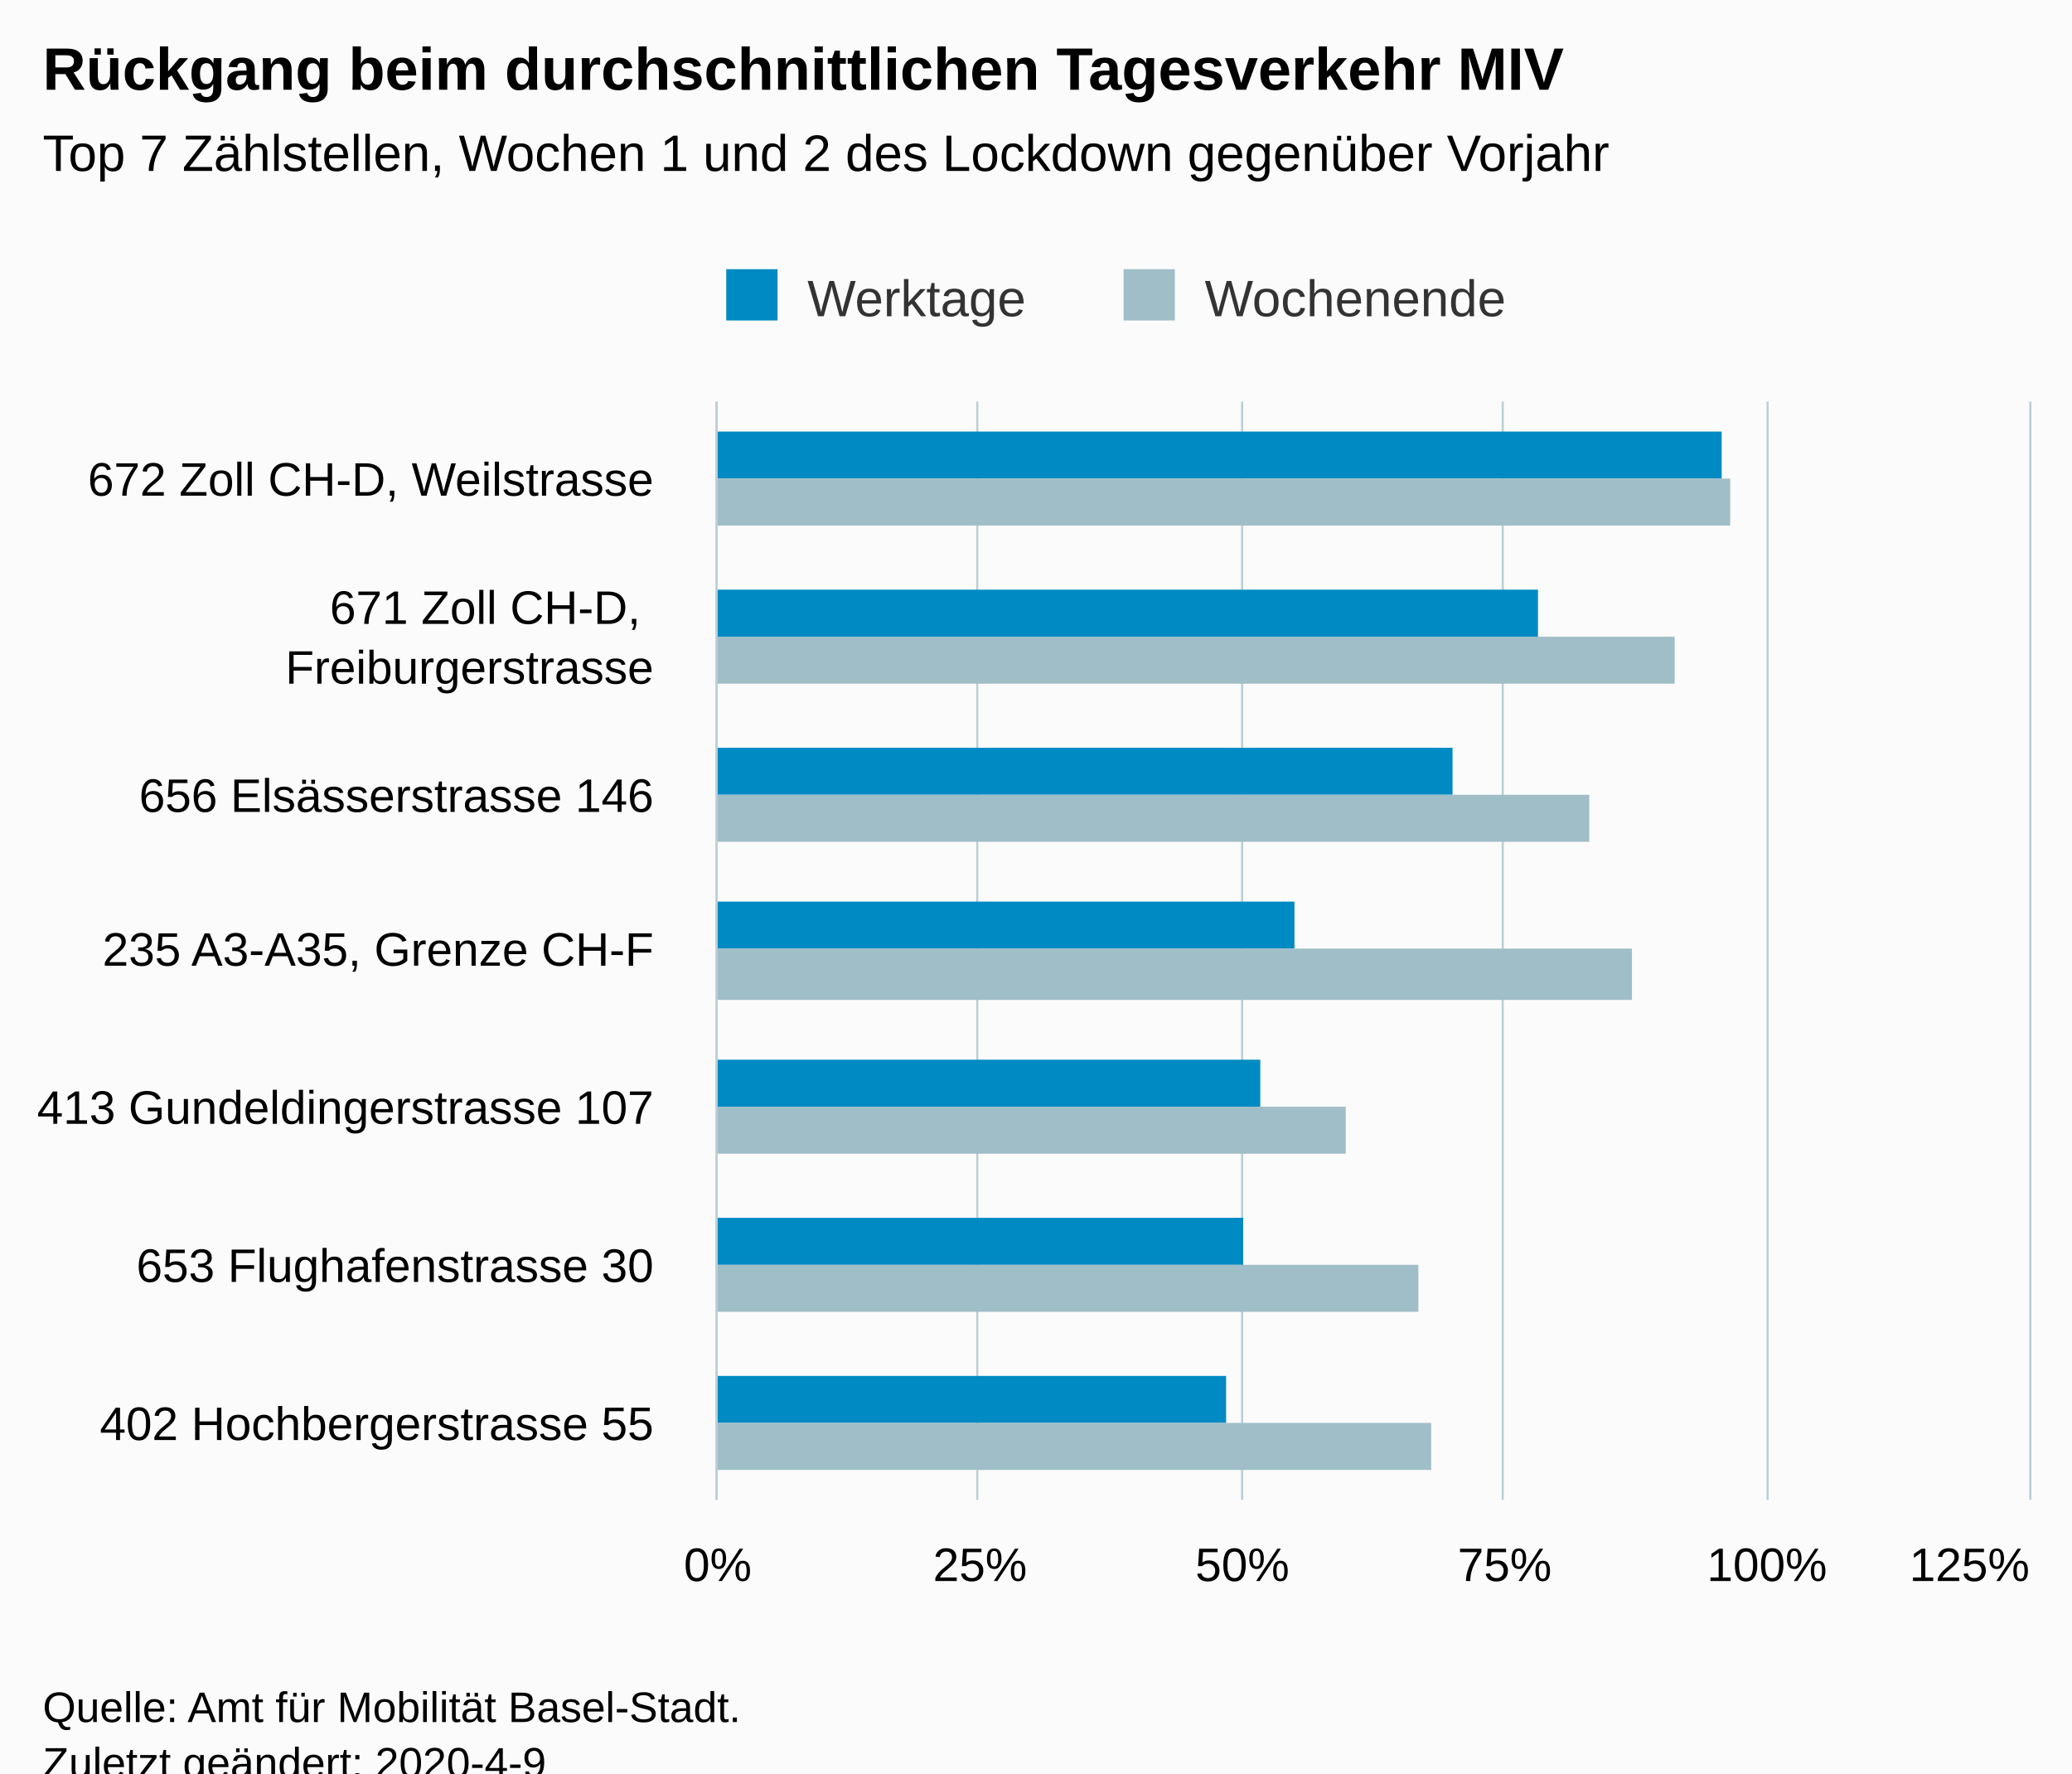
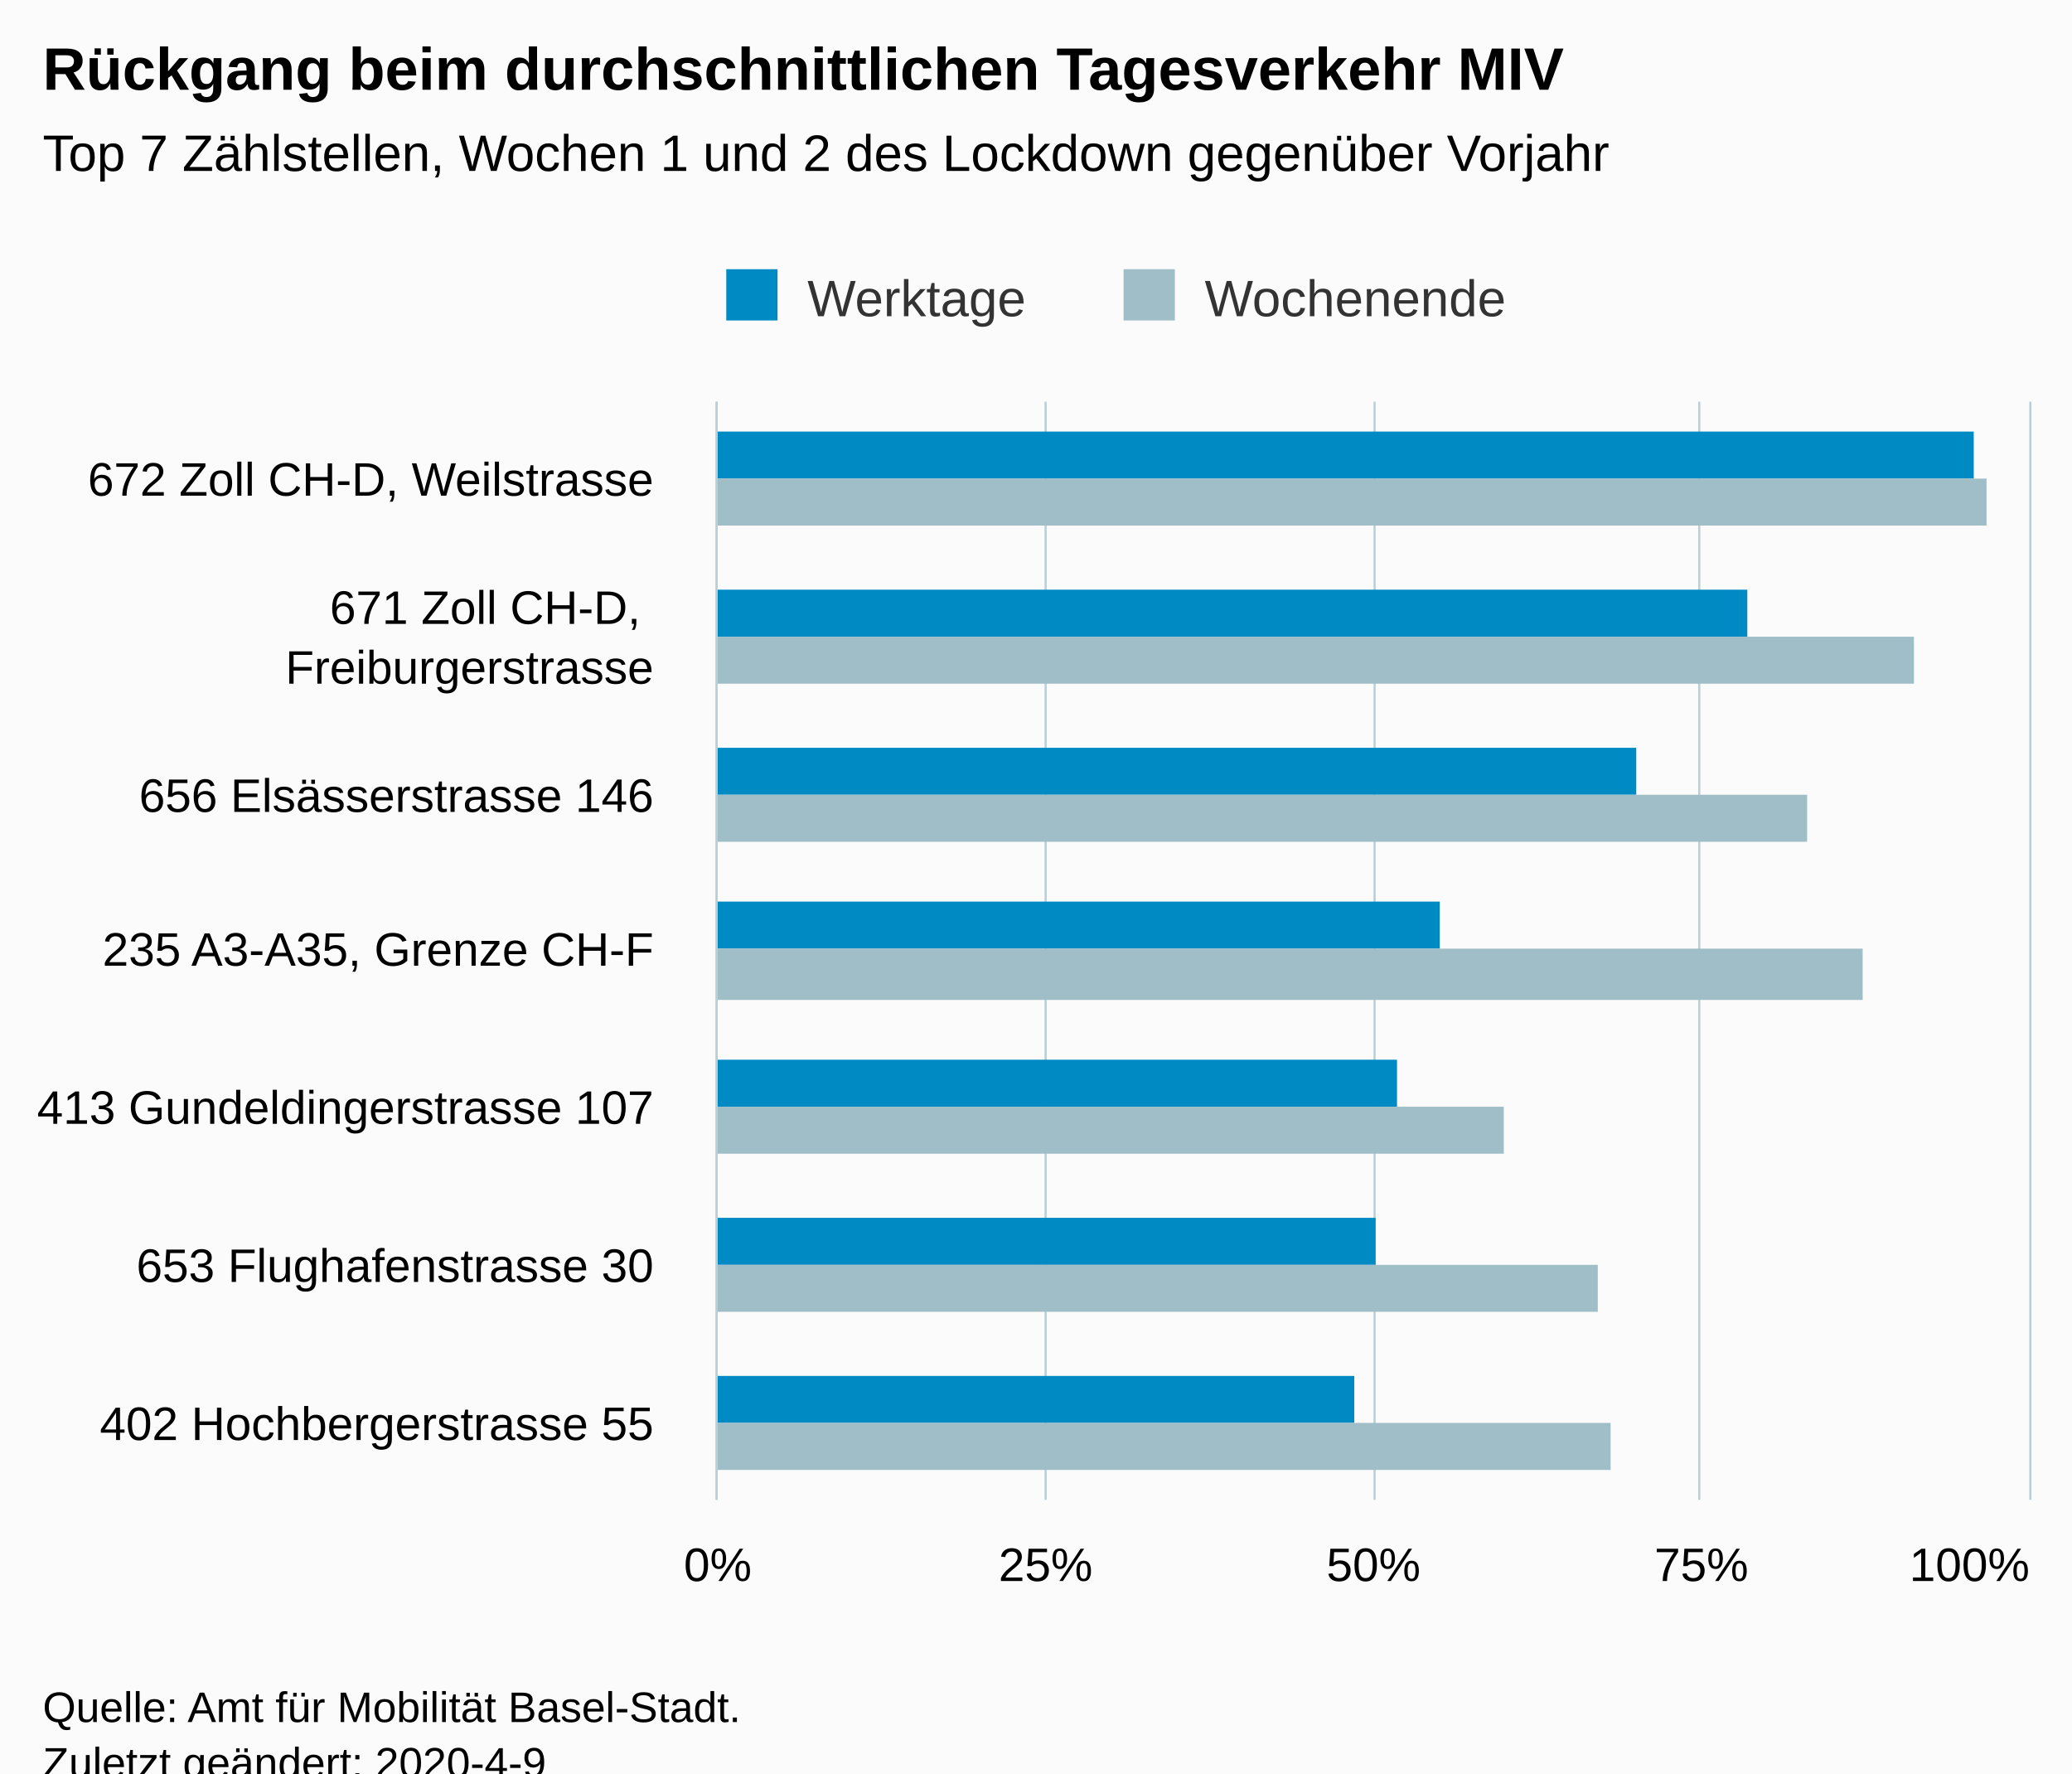
<svg xmlns="http://www.w3.org/2000/svg" version="1.1" class="highcharts-root" style="font-family:Arial;font-size:12px;" viewBox="0 0 485 415">
  <defs>
-     <clipPath id="highcharts-e99jpet-6">
+     <clipPath id="highcharts-iecdm1a-6">
      <rect x="0" y="0" width="257" height="307" fill="none" />
    </clipPath>
-     <clipPath id="highcharts-e99jpet-7">
+     <clipPath id="highcharts-iecdm1a-7">
      <rect x="0" y="0" width="257" height="307" fill="none" />
    </clipPath>
  </defs>
  <rect fill="#fbfbfb" class="highcharts-background" x="0" y="0" width="485" height="428" rx="0" ry="0" />
  <rect fill="none" class="highcharts-plot-background" x="168" y="94" width="307" height="257" />
  <g class="highcharts-pane-group" data-z-index="0" />
  <g class="highcharts-grid highcharts-xaxis-grid " data-z-index="1">
    <path fill="none" data-z-index="1" class="highcharts-grid-line" d="M 168 131.5 L 475 131.5" opacity="1" />
    <path fill="none" data-z-index="1" class="highcharts-grid-line" d="M 168 167.5 L 475 167.5" opacity="1" />
    <path fill="none" data-z-index="1" class="highcharts-grid-line" d="M 168 204.5 L 475 204.5" opacity="1" />
    <path fill="none" data-z-index="1" class="highcharts-grid-line" d="M 168 241.5 L 475 241.5" opacity="1" />
    <path fill="none" data-z-index="1" class="highcharts-grid-line" d="M 168 278.5 L 475 278.5" opacity="1" />
    <path fill="none" data-z-index="1" class="highcharts-grid-line" d="M 168 314.5 L 475 314.5" opacity="1" />
    <path fill="none" data-z-index="1" class="highcharts-grid-line" d="M 168 351.5 L 475 351.5" opacity="1" />
    <path fill="none" data-z-index="1" class="highcharts-grid-line" d="M 168 94.5 L 475 94.5" opacity="1" />
  </g>
  <g class="highcharts-grid highcharts-yaxis-grid " data-z-index="1">
    <path fill="none" stroke="#B9CFD7" stroke-width="0.5" data-z-index="1" class="highcharts-grid-line" d="M 167.75 94 L 167.75 351" opacity="1" />
-     <path fill="none" stroke="#B9CFD7" stroke-width="0.5" data-z-index="1" class="highcharts-grid-line" d="M 228.75 94 L 228.75 351" opacity="1" />
-     <path fill="none" stroke="#B9CFD7" stroke-width="0.5" data-z-index="1" class="highcharts-grid-line" d="M 290.75 94 L 290.75 351" opacity="1" />
-     <path fill="none" stroke="#B9CFD7" stroke-width="0.5" data-z-index="1" class="highcharts-grid-line" d="M 351.75 94 L 351.75 351" opacity="1" />
-     <path fill="none" stroke="#B9CFD7" stroke-width="0.5" data-z-index="1" class="highcharts-grid-line" d="M 413.75 94 L 413.75 351" opacity="1" />
+     <path fill="none" stroke="#B9CFD7" stroke-width="0.5" data-z-index="1" class="highcharts-grid-line" d="M 244.75 94 L 244.75 351" opacity="1" />
+     <path fill="none" stroke="#B9CFD7" stroke-width="0.5" data-z-index="1" class="highcharts-grid-line" d="M 321.75 94 L 321.75 351" opacity="1" />
+     <path fill="none" stroke="#B9CFD7" stroke-width="0.5" data-z-index="1" class="highcharts-grid-line" d="M 397.75 94 L 397.75 351" opacity="1" />
    <path fill="none" stroke="#B9CFD7" stroke-width="0.5" data-z-index="1" class="highcharts-grid-line" d="M 475.25 94 L 475.25 351" opacity="1" />
  </g>
  <rect fill="none" class="highcharts-plot-border" data-z-index="1" x="168" y="94" width="307" height="257" />
  <g class="highcharts-axis highcharts-xaxis " data-z-index="2">
    <path fill="none" class="highcharts-axis-line" stroke="#B9CFD7" stroke-width="0.5" data-z-index="7" d="M 167.75 94 L 167.75 351" />
  </g>
  <g class="highcharts-axis highcharts-yaxis " data-z-index="2">
    <path fill="none" class="highcharts-axis-line" data-z-index="7" d="M 168 351 L 475 351" />
  </g>
  <g class="highcharts-series-group" data-z-index="3">
-     <g data-z-index="0.1" class="highcharts-series highcharts-series-0 highcharts-column-series " transform="translate(475,351) rotate(90) scale(-1,1) scale(1 1)" clip-path="url(#highcharts-e99jpet-7)">
-       <rect x="239" y="72" width="11" height="236" fill="#008AC3" class="highcharts-point" />
-       <rect x="202" y="115" width="11" height="193" fill="#008AC3" class="highcharts-point" />
-       <rect x="165" y="135" width="11" height="173" fill="#008AC3" class="highcharts-point" />
-       <rect x="129" y="172" width="11" height="136" fill="#008AC3" class="highcharts-point" />
-       <rect x="92" y="180" width="11" height="128" fill="#008AC3" class="highcharts-point" />
-       <rect x="55" y="184" width="11" height="124" fill="#008AC3" class="highcharts-point" />
-       <rect x="18" y="188" width="11" height="120" fill="#008AC3" class="highcharts-point" />
+     <g data-z-index="0.1" class="highcharts-series highcharts-series-0 highcharts-column-series " transform="translate(475,351) rotate(90) scale(-1,1) scale(1 1)" clip-path="url(#highcharts-iecdm1a-7)">
+       <rect x="239" y="13" width="11" height="295" fill="#008AC3" class="highcharts-point" />
+       <rect x="202" y="66" width="11" height="242" fill="#008AC3" class="highcharts-point" />
+       <rect x="165" y="92" width="11" height="216" fill="#008AC3" class="highcharts-point" />
+       <rect x="129" y="138" width="11" height="170" fill="#008AC3" class="highcharts-point" />
+       <rect x="92" y="148" width="11" height="160" fill="#008AC3" class="highcharts-point" />
+       <rect x="55" y="153" width="11" height="155" fill="#008AC3" class="highcharts-point" />
+       <rect x="18" y="158" width="11" height="150" fill="#008AC3" class="highcharts-point" />
    </g>
    <g data-z-index="0.1" class="highcharts-markers highcharts-series-0 highcharts-column-series " transform="translate(475,351) rotate(90) scale(-1,1) scale(1 1)" clip-path="none" />
-     <g data-z-index="0.1" class="highcharts-series highcharts-series-1 highcharts-column-series " transform="translate(475,351) rotate(90) scale(-1,1) scale(1 1)" clip-path="url(#highcharts-e99jpet-7)">
-       <rect x="228" y="70" width="11" height="238" fill="#A0BEC8" class="highcharts-point" />
-       <rect x="191" y="83" width="11" height="225" fill="#A0BEC8" class="highcharts-point" />
-       <rect x="154" y="103" width="11" height="205" fill="#A0BEC8" class="highcharts-point" />
-       <rect x="117" y="93" width="12" height="215" fill="#A0BEC8" class="highcharts-point" />
-       <rect x="81" y="160" width="11" height="148" fill="#A0BEC8" class="highcharts-point" />
-       <rect x="44" y="143" width="11" height="165" fill="#A0BEC8" class="highcharts-point" />
-       <rect x="7" y="140" width="11" height="168" fill="#A0BEC8" class="highcharts-point" />
+     <g data-z-index="0.1" class="highcharts-series highcharts-series-1 highcharts-column-series " transform="translate(475,351) rotate(90) scale(-1,1) scale(1 1)" clip-path="url(#highcharts-iecdm1a-7)">
+       <rect x="228" y="10" width="11" height="298" fill="#A0BEC8" class="highcharts-point" />
+       <rect x="191" y="27" width="11" height="281" fill="#A0BEC8" class="highcharts-point" />
+       <rect x="154" y="52" width="11" height="256" fill="#A0BEC8" class="highcharts-point" />
+       <rect x="117" y="39" width="12" height="269" fill="#A0BEC8" class="highcharts-point" />
+       <rect x="81" y="123" width="11" height="185" fill="#A0BEC8" class="highcharts-point" />
+       <rect x="44" y="101" width="11" height="207" fill="#A0BEC8" class="highcharts-point" />
+       <rect x="7" y="98" width="11" height="210" fill="#A0BEC8" class="highcharts-point" />
    </g>
    <g data-z-index="0.1" class="highcharts-markers highcharts-series-1 highcharts-column-series " transform="translate(475,351) rotate(90) scale(-1,1) scale(1 1)" clip-path="none" />
  </g>
  <text x="10" text-anchor="start" class="highcharts-title" data-z-index="4" style="color:#000000;font-size:14px;font-weight:bold;fill:#000000;" y="21">
    <tspan>Rückgang beim durchschnittlichen Tagesverkehr MIV</tspan>
  </text>
  <text x="10" text-anchor="start" class="highcharts-subtitle" data-z-index="4" style="color:#000000;font-size:12px;font-weight:normal;font-family:Arial;fill:#000000;" y="40">
    <tspan>Top 7 Zählstellen, Wochen 1 und 2 des Lockdown gegenüber Vorjahr</tspan>
  </text>
  <g class="highcharts-legend" data-z-index="7" transform="translate(160,56)">
    <rect fill="none" class="highcharts-legend-box" rx="0" ry="0" x="0" y="0" width="203" height="26" visibility="visible" />
    <g data-z-index="1">
      <g>
        <g class="highcharts-legend-item highcharts-column-series highcharts-color-undefined highcharts-series-0" data-z-index="1" transform="translate(8,3)">
          <text x="21" style="color:#333333;font-size:12px;font-weight:normal;cursor:pointer;fill:#333333;" text-anchor="start" data-z-index="2" y="15">
            <tspan>Werktage</tspan>
          </text>
          <rect x="2" y="4" width="12" height="12" fill="#008AC3" class="highcharts-point" data-z-index="3" />
        </g>
        <g class="highcharts-legend-item highcharts-column-series highcharts-color-undefined highcharts-series-1" data-z-index="1" transform="translate(101,3)">
          <text x="21" y="15" style="color:#333333;font-size:12px;font-weight:normal;cursor:pointer;fill:#333333;" text-anchor="start" data-z-index="2">
            <tspan>Wochenende</tspan>
          </text>
          <rect x="2" y="4" width="12" height="12" fill="#A0BEC8" class="highcharts-point" data-z-index="3" />
        </g>
      </g>
    </g>
  </g>
  <g class="highcharts-axis-labels highcharts-xaxis-labels " data-z-index="7">
    <text x="153" style="color:#000000;cursor:default;font-size:11px;fill:#000000;" text-anchor="end" transform="translate(0,0)" y="116" opacity="1">
      <tspan>672 Zoll CH-D, Weilstrasse</tspan>
    </text>
    <text x="153" style="color:#000000;cursor:default;font-size:11px;fill:#000000;" text-anchor="end" transform="translate(0,0)" y="146" opacity="1">
      <tspan>671 Zoll CH-D,</tspan>
      <tspan dy="14" x="153">Freiburgerstrasse</tspan>
    </text>
    <text x="153" style="color:#000000;cursor:default;font-size:11px;fill:#000000;" text-anchor="end" transform="translate(0,0)" y="190" opacity="1">
      <tspan>656 Elsässerstrasse 146</tspan>
    </text>
    <text x="153" style="color:#000000;cursor:default;font-size:11px;fill:#000000;" text-anchor="end" transform="translate(0,0)" y="226" opacity="1">
      <tspan>235 A3-A35, Grenze CH-F</tspan>
    </text>
    <text x="153" style="color:#000000;cursor:default;font-size:11px;fill:#000000;" text-anchor="end" transform="translate(0,0)" y="263" opacity="1">
      <tspan>413 Gundeldingerstrasse 107</tspan>
    </text>
    <text x="153" style="color:#000000;cursor:default;font-size:11px;fill:#000000;" text-anchor="end" transform="translate(0,0)" y="300" opacity="1">
      <tspan>653 Flughafenstrasse 30</tspan>
    </text>
    <text x="153" style="color:#000000;cursor:default;font-size:11px;fill:#000000;" text-anchor="end" transform="translate(0,0)" y="337" opacity="1">
      <tspan>402 Hochbergerstrasse 55</tspan>
    </text>
  </g>
  <g class="highcharts-axis-labels highcharts-yaxis-labels " data-z-index="7">
    <text x="168" style="color:#000000;cursor:default;font-size:11px;fill:#000000;" text-anchor="middle" transform="translate(0,0)" y="370" opacity="1">0%</text>
-     <text x="413.6" style="color:#000000;cursor:default;font-size:11px;fill:#000000;" text-anchor="middle" transform="translate(0,0)" y="370" opacity="1">100%</text>
-     <text x="229.4" style="color:#000000;cursor:default;font-size:11px;fill:#000000;" text-anchor="middle" transform="translate(0,0)" y="370" opacity="1">25%</text>
-     <text x="290.8" style="color:#000000;cursor:default;font-size:11px;fill:#000000;" text-anchor="middle" transform="translate(0,0)" y="370" opacity="1">50%</text>
-     <text x="352.2" style="color:#000000;cursor:default;font-size:11px;fill:#000000;" text-anchor="middle" transform="translate(0,0)" y="370" opacity="1">75%</text>
-     <text x="461" style="color:#000000;cursor:default;font-size:11px;fill:#000000;" text-anchor="middle" transform="translate(0,0)" y="370" opacity="1">125%</text>
+     <text x="461" style="color:#000000;cursor:default;font-size:11px;fill:#000000;" text-anchor="middle" transform="translate(0,0)" y="370" opacity="1">100%</text>
+     <text x="244.75" style="color:#000000;cursor:default;font-size:11px;fill:#000000;" text-anchor="middle" transform="translate(0,0)" y="370" opacity="1">25%</text>
+     <text x="321.5" style="color:#000000;cursor:default;font-size:11px;fill:#000000;" text-anchor="middle" transform="translate(0,0)" y="370" opacity="1">50%</text>
+     <text x="398.25" style="color:#000000;cursor:default;font-size:11px;fill:#000000;" text-anchor="middle" transform="translate(0,0)" y="370" opacity="1">75%</text>
  </g>
  <text x="10" class="highcharts-credits" text-anchor="start" data-z-index="8" style="cursor:default;color:#000000;font-size:10px;fill:#000000;" y="403">
    <tspan>Quelle: Amt für Mobilität Basel-Stadt.</tspan>
    <tspan x="10" dy="13">Zuletzt geändert: 2020-4-9</tspan>
  </text>
</svg>
